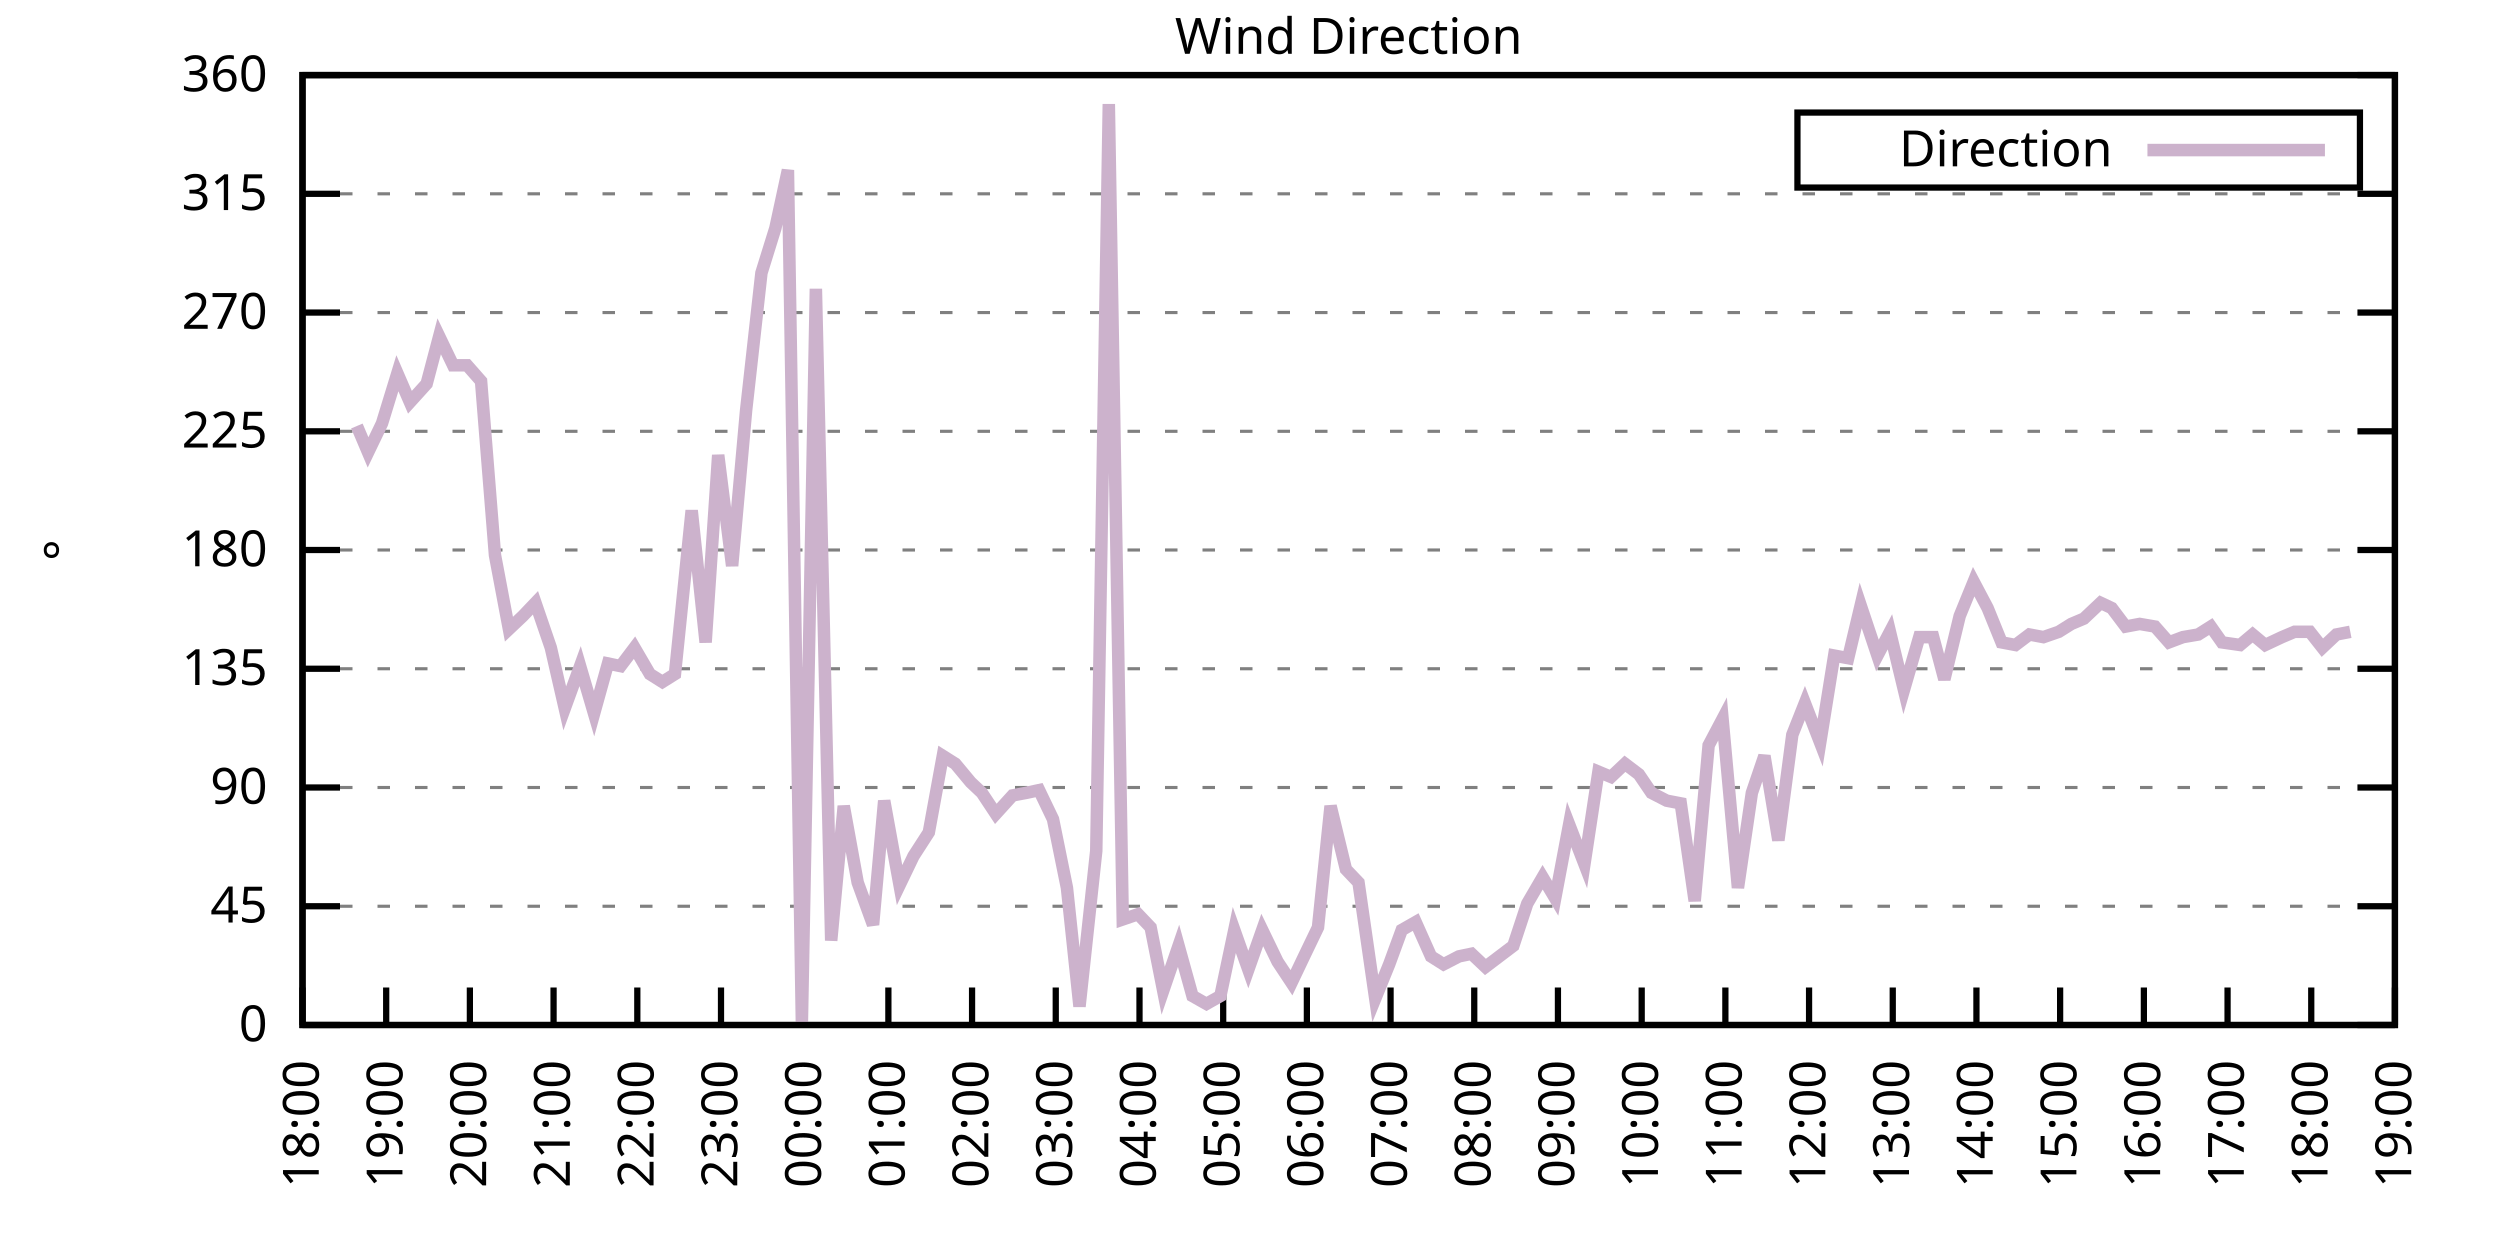
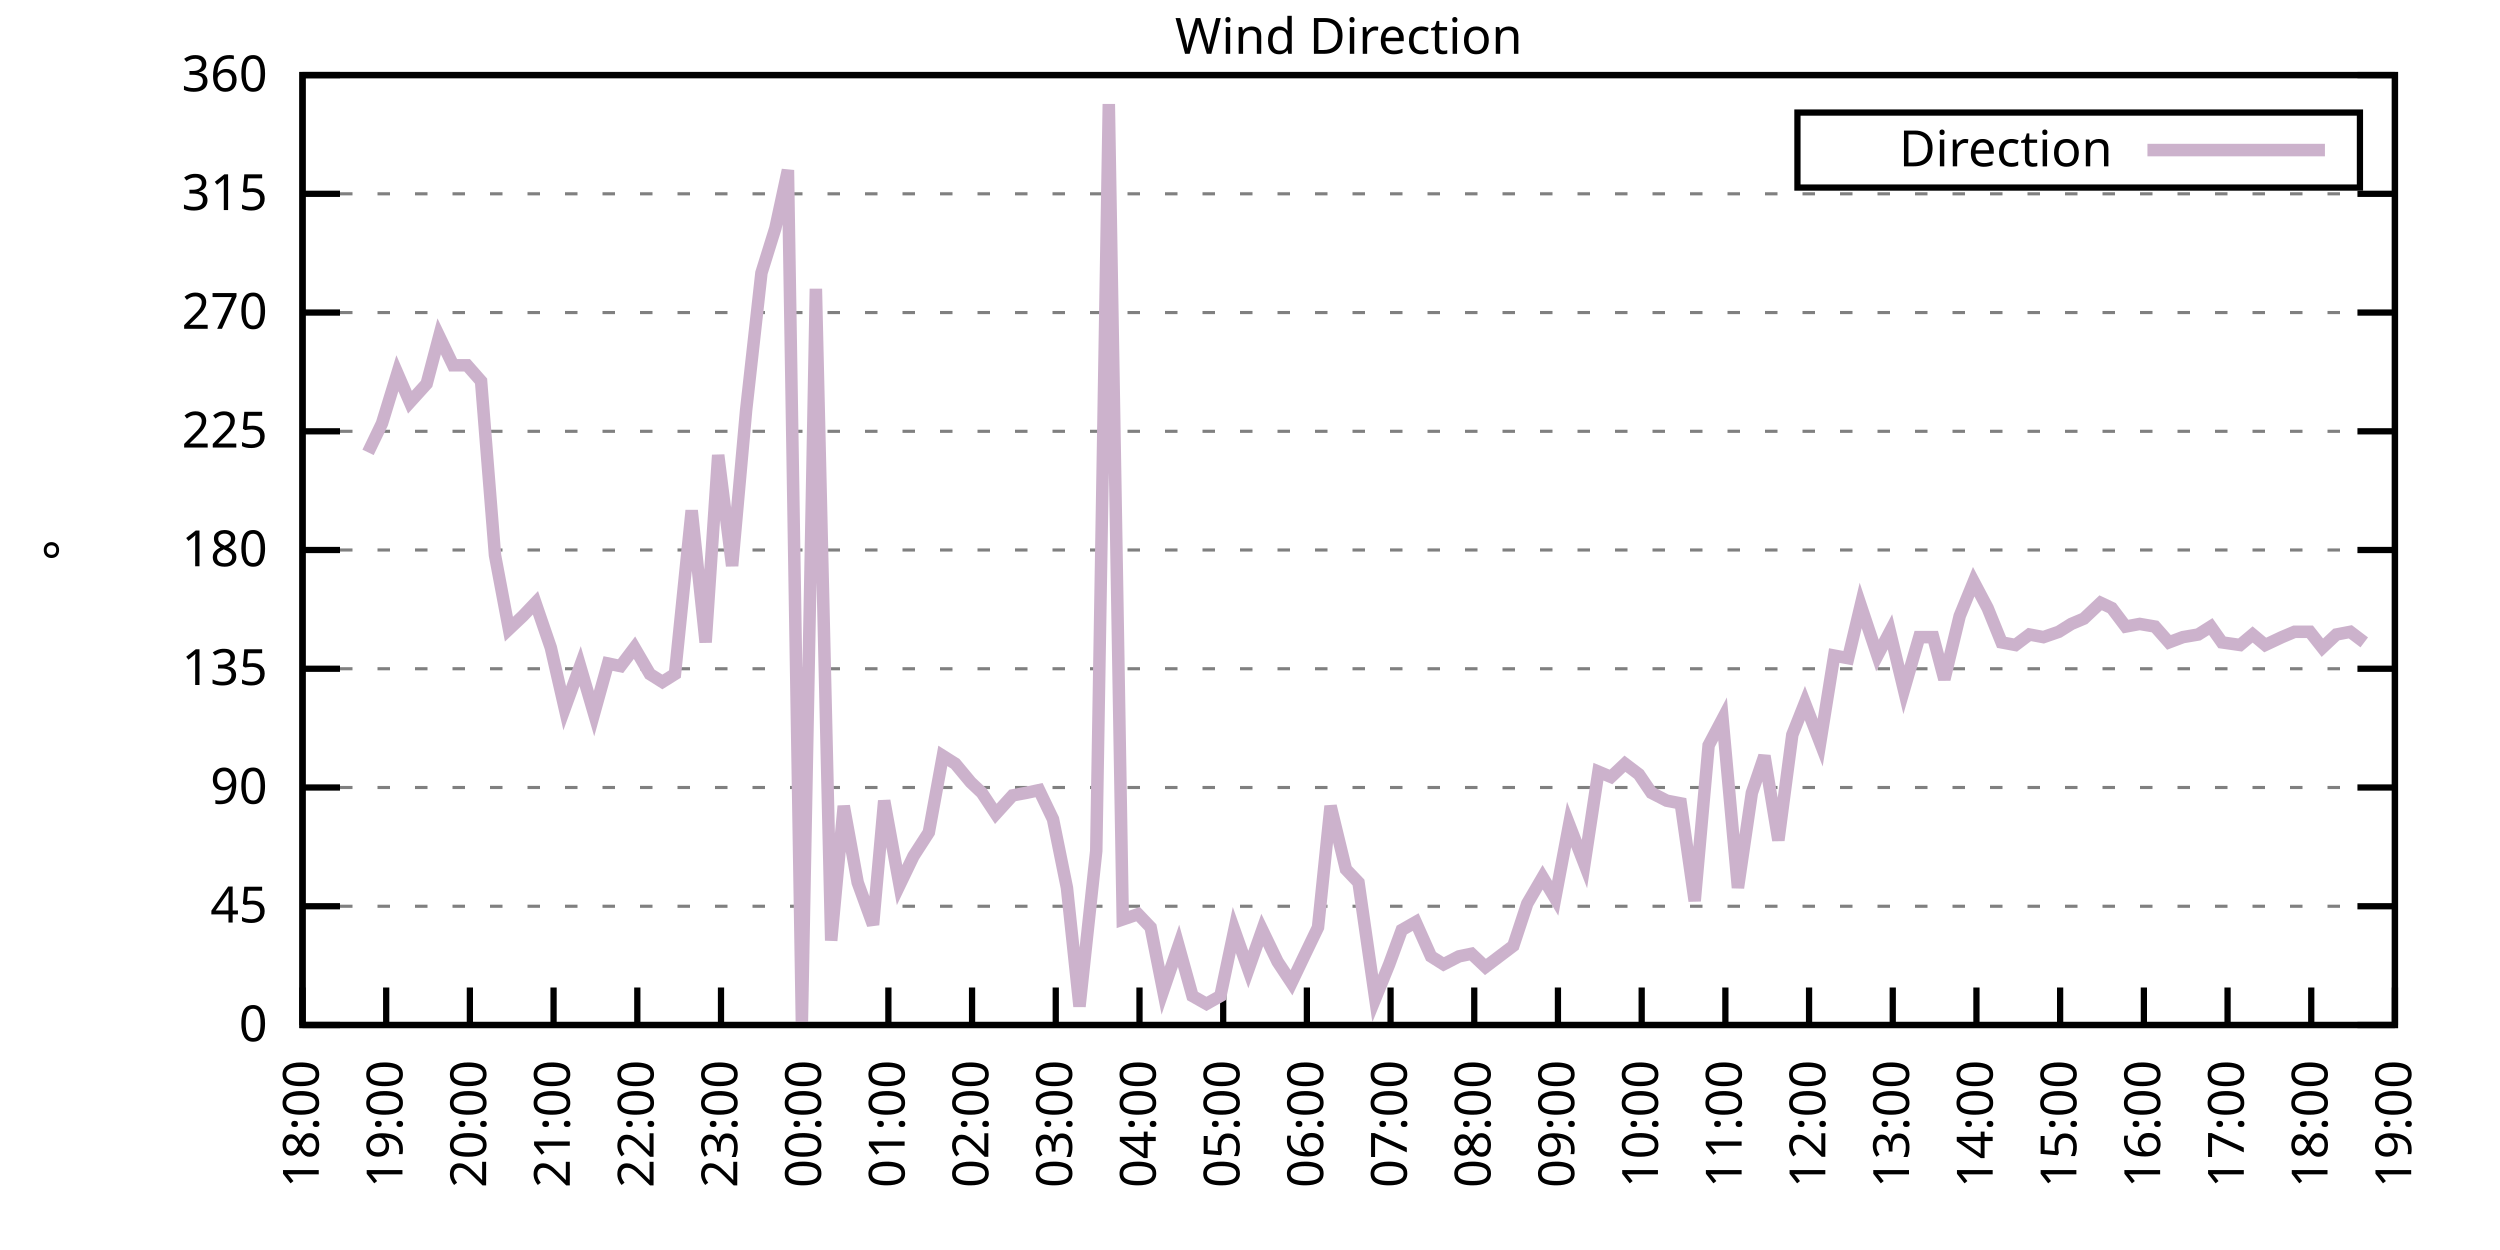
<svg xmlns="http://www.w3.org/2000/svg" xmlns:xlink="http://www.w3.org/1999/xlink" width="400" height="200" viewBox="0 0 400 200">
  <g id="gnuplot_canvas">
    <rect x="0" y="0" width="400" height="200" fill="none" />
    <defs>
      <circle id="gpDot" r="0.5" stroke-width="0.5" stroke="currentColor" />
      <path id="gpPt0" stroke-width="0.333" stroke="currentColor" d="M-1,0 h2 M0,-1 v2" />
      <path id="gpPt1" stroke-width="0.333" stroke="currentColor" d="M-1,-1 L1,1 M1,-1 L-1,1" />
      <path id="gpPt2" stroke-width="0.333" stroke="currentColor" d="M-1,0 L1,0 M0,-1 L0,1 M-1,-1 L1,1 M-1,1 L1,-1" />
      <rect id="gpPt3" stroke-width="0.333" stroke="currentColor" x="-1" y="-1" width="2" height="2" />
      <rect id="gpPt4" stroke-width="0.333" stroke="currentColor" fill="currentColor" x="-1" y="-1" width="2" height="2" />
      <circle id="gpPt5" stroke-width="0.333" stroke="currentColor" cx="0" cy="0" r="1" />
      <use xlink:href="#gpPt5" id="gpPt6" fill="currentColor" stroke="none" />
      <path id="gpPt7" stroke-width="0.333" stroke="currentColor" d="M0,-1.33 L-1.33,0.67 L1.33,0.67 z" />
      <use xlink:href="#gpPt7" id="gpPt8" fill="currentColor" stroke="none" />
      <use xlink:href="#gpPt7" id="gpPt9" stroke="currentColor" transform="rotate(180)" />
      <use xlink:href="#gpPt9" id="gpPt10" fill="currentColor" stroke="none" />
      <use xlink:href="#gpPt3" id="gpPt11" stroke="currentColor" transform="rotate(45)" />
      <use xlink:href="#gpPt11" id="gpPt12" fill="currentColor" stroke="none" />
      <path id="gpPt13" stroke-width="0.333" stroke="currentColor" d="M0,1.330 L1.265,0.411 L0.782,-1.067 L-0.782,-1.076 L-1.265,0.411 z" />
      <use xlink:href="#gpPt13" id="gpPt14" fill="currentColor" stroke="none" />
      <filter id="textbox" filterUnits="objectBoundingBox" x="0" y="0" height="1" width="1">
        <feFlood flood-color="white" flood-opacity="1" result="bgnd" />
        <feComposite in="SourceGraphic" in2="bgnd" operator="atop" />
      </filter>
      <filter id="greybox" filterUnits="objectBoundingBox" x="0" y="0" height="1" width="1">
        <feFlood flood-color="lightgrey" flood-opacity="1" result="grey" />
        <feComposite in="SourceGraphic" in2="grey" operator="atop" />
      </filter>
    </defs>
    <g fill="none" color="white" stroke="currentColor" stroke-width="1.00" stroke-linecap="butt" stroke-linejoin="miter">
</g>
    <g fill="none" color="black" stroke="currentColor" stroke-width="1.00" stroke-linecap="butt" stroke-linejoin="miter">
      <g stroke="none" shape-rendering="crispEdges">
        <polygon fill="rgb(255, 255, 255)" points="48.40,164.00 383.18,164.00 383.18,12.02 48.40,12.02 " />
      </g>
    </g>
    <g fill="none" color="black" stroke="currentColor" stroke-width="1.00" stroke-linecap="butt" stroke-linejoin="miter">
</g>
    <g fill="none" color="black" stroke="black" stroke-width="0.50" stroke-linecap="butt" stroke-linejoin="miter">
</g>
    <g fill="none" color="gray" stroke="currentColor" stroke-width="0.50" stroke-linecap="butt" stroke-linejoin="miter">
      <path stroke="gray" stroke-dasharray="2,4" class="gridline" d="M48.40,164.00 L383.19,164.00  " />
    </g>
    <g fill="none" color="gray" stroke="gray" stroke-width="1.00" stroke-linecap="butt" stroke-linejoin="miter">
</g>
    <g fill="none" color="black" stroke="currentColor" stroke-width="1.00" stroke-linecap="butt" stroke-linejoin="miter">
      <path stroke="black" d="M48.40,164.00 L54.40,164.00 M383.19,164.00 L377.19,164.00  " />
      <g transform="translate(42.80,166.60)" stroke="none" fill="black" font-family="Sans" font-size="8.00" text-anchor="end">
        <text>
          <tspan font-family="Sans"> 0</tspan>
        </text>
      </g>
    </g>
    <g fill="none" color="black" stroke="currentColor" stroke-width="1.00" stroke-linecap="butt" stroke-linejoin="miter">
</g>
    <g fill="none" color="black" stroke="black" stroke-width="0.50" stroke-linecap="butt" stroke-linejoin="miter">
</g>
    <g fill="none" color="gray" stroke="currentColor" stroke-width="0.50" stroke-linecap="butt" stroke-linejoin="miter">
      <path stroke="gray" stroke-dasharray="2,4" class="gridline" d="M48.40,145.00 L383.19,145.00  " />
    </g>
    <g fill="none" color="gray" stroke="gray" stroke-width="1.00" stroke-linecap="butt" stroke-linejoin="miter">
</g>
    <g fill="none" color="black" stroke="currentColor" stroke-width="1.00" stroke-linecap="butt" stroke-linejoin="miter">
      <path stroke="black" d="M48.40,145.00 L54.40,145.00 M383.19,145.00 L377.19,145.00  " />
      <g transform="translate(42.80,147.60)" stroke="none" fill="black" font-family="Sans" font-size="8.00" text-anchor="end">
        <text>
          <tspan font-family="Sans"> 45</tspan>
        </text>
      </g>
    </g>
    <g fill="none" color="black" stroke="currentColor" stroke-width="1.00" stroke-linecap="butt" stroke-linejoin="miter">
</g>
    <g fill="none" color="black" stroke="black" stroke-width="0.50" stroke-linecap="butt" stroke-linejoin="miter">
</g>
    <g fill="none" color="gray" stroke="currentColor" stroke-width="0.50" stroke-linecap="butt" stroke-linejoin="miter">
      <path stroke="gray" stroke-dasharray="2,4" class="gridline" d="M48.40,126.00 L383.19,126.00  " />
    </g>
    <g fill="none" color="gray" stroke="gray" stroke-width="1.00" stroke-linecap="butt" stroke-linejoin="miter">
</g>
    <g fill="none" color="black" stroke="currentColor" stroke-width="1.00" stroke-linecap="butt" stroke-linejoin="miter">
      <path stroke="black" d="M48.40,126.00 L54.40,126.00 M383.19,126.00 L377.19,126.00  " />
      <g transform="translate(42.80,128.60)" stroke="none" fill="black" font-family="Sans" font-size="8.00" text-anchor="end">
        <text>
          <tspan font-family="Sans"> 90</tspan>
        </text>
      </g>
    </g>
    <g fill="none" color="black" stroke="currentColor" stroke-width="1.00" stroke-linecap="butt" stroke-linejoin="miter">
</g>
    <g fill="none" color="black" stroke="black" stroke-width="0.50" stroke-linecap="butt" stroke-linejoin="miter">
</g>
    <g fill="none" color="gray" stroke="currentColor" stroke-width="0.50" stroke-linecap="butt" stroke-linejoin="miter">
      <path stroke="gray" stroke-dasharray="2,4" class="gridline" d="M48.40,107.00 L383.19,107.00  " />
    </g>
    <g fill="none" color="gray" stroke="gray" stroke-width="1.00" stroke-linecap="butt" stroke-linejoin="miter">
</g>
    <g fill="none" color="black" stroke="currentColor" stroke-width="1.00" stroke-linecap="butt" stroke-linejoin="miter">
      <path stroke="black" d="M48.40,107.00 L54.40,107.00 M383.19,107.00 L377.19,107.00  " />
      <g transform="translate(42.80,109.60)" stroke="none" fill="black" font-family="Sans" font-size="8.00" text-anchor="end">
        <text>
          <tspan font-family="Sans"> 135</tspan>
        </text>
      </g>
    </g>
    <g fill="none" color="black" stroke="currentColor" stroke-width="1.00" stroke-linecap="butt" stroke-linejoin="miter">
</g>
    <g fill="none" color="black" stroke="black" stroke-width="0.50" stroke-linecap="butt" stroke-linejoin="miter">
</g>
    <g fill="none" color="gray" stroke="currentColor" stroke-width="0.50" stroke-linecap="butt" stroke-linejoin="miter">
      <path stroke="gray" stroke-dasharray="2,4" class="gridline" d="M48.40,88.00 L383.19,88.00  " />
    </g>
    <g fill="none" color="gray" stroke="gray" stroke-width="1.00" stroke-linecap="butt" stroke-linejoin="miter">
</g>
    <g fill="none" color="black" stroke="currentColor" stroke-width="1.00" stroke-linecap="butt" stroke-linejoin="miter">
      <path stroke="black" d="M48.40,88.00 L54.40,88.00 M383.19,88.00 L377.19,88.00  " />
      <g transform="translate(42.80,90.60)" stroke="none" fill="black" font-family="Sans" font-size="8.00" text-anchor="end">
        <text>
          <tspan font-family="Sans"> 180</tspan>
        </text>
      </g>
    </g>
    <g fill="none" color="black" stroke="currentColor" stroke-width="1.00" stroke-linecap="butt" stroke-linejoin="miter">
</g>
    <g fill="none" color="black" stroke="black" stroke-width="0.50" stroke-linecap="butt" stroke-linejoin="miter">
</g>
    <g fill="none" color="gray" stroke="currentColor" stroke-width="0.50" stroke-linecap="butt" stroke-linejoin="miter">
      <path stroke="gray" stroke-dasharray="2,4" class="gridline" d="M48.40,69.01 L383.19,69.01  " />
    </g>
    <g fill="none" color="gray" stroke="gray" stroke-width="1.00" stroke-linecap="butt" stroke-linejoin="miter">
</g>
    <g fill="none" color="black" stroke="currentColor" stroke-width="1.00" stroke-linecap="butt" stroke-linejoin="miter">
      <path stroke="black" d="M48.40,69.01 L54.40,69.01 M383.19,69.01 L377.19,69.01  " />
      <g transform="translate(42.80,71.61)" stroke="none" fill="black" font-family="Sans" font-size="8.00" text-anchor="end">
        <text>
          <tspan font-family="Sans"> 225</tspan>
        </text>
      </g>
    </g>
    <g fill="none" color="black" stroke="currentColor" stroke-width="1.00" stroke-linecap="butt" stroke-linejoin="miter">
</g>
    <g fill="none" color="black" stroke="black" stroke-width="0.50" stroke-linecap="butt" stroke-linejoin="miter">
</g>
    <g fill="none" color="gray" stroke="currentColor" stroke-width="0.50" stroke-linecap="butt" stroke-linejoin="miter">
      <path stroke="gray" stroke-dasharray="2,4" class="gridline" d="M48.40,50.01 L383.19,50.01  " />
    </g>
    <g fill="none" color="gray" stroke="gray" stroke-width="1.00" stroke-linecap="butt" stroke-linejoin="miter">
</g>
    <g fill="none" color="black" stroke="currentColor" stroke-width="1.00" stroke-linecap="butt" stroke-linejoin="miter">
      <path stroke="black" d="M48.40,50.01 L54.40,50.01 M383.19,50.01 L377.19,50.01  " />
      <g transform="translate(42.80,52.61)" stroke="none" fill="black" font-family="Sans" font-size="8.00" text-anchor="end">
        <text>
          <tspan font-family="Sans"> 270</tspan>
        </text>
      </g>
    </g>
    <g fill="none" color="black" stroke="currentColor" stroke-width="1.00" stroke-linecap="butt" stroke-linejoin="miter">
</g>
    <g fill="none" color="black" stroke="black" stroke-width="0.50" stroke-linecap="butt" stroke-linejoin="miter">
</g>
    <g fill="none" color="gray" stroke="currentColor" stroke-width="0.50" stroke-linecap="butt" stroke-linejoin="miter">
      <path stroke="gray" stroke-dasharray="2,4" class="gridline" d="M48.40,31.01 L383.19,31.01  " />
    </g>
    <g fill="none" color="gray" stroke="gray" stroke-width="1.00" stroke-linecap="butt" stroke-linejoin="miter">
</g>
    <g fill="none" color="black" stroke="currentColor" stroke-width="1.00" stroke-linecap="butt" stroke-linejoin="miter">
      <path stroke="black" d="M48.40,31.01 L54.40,31.01 M383.19,31.01 L377.19,31.01  " />
      <g transform="translate(42.80,33.61)" stroke="none" fill="black" font-family="Sans" font-size="8.00" text-anchor="end">
        <text>
          <tspan font-family="Sans"> 315</tspan>
        </text>
      </g>
    </g>
    <g fill="none" color="black" stroke="currentColor" stroke-width="1.00" stroke-linecap="butt" stroke-linejoin="miter">
</g>
    <g fill="none" color="black" stroke="black" stroke-width="0.50" stroke-linecap="butt" stroke-linejoin="miter">
</g>
    <g fill="none" color="gray" stroke="currentColor" stroke-width="0.50" stroke-linecap="butt" stroke-linejoin="miter">
      <path stroke="gray" stroke-dasharray="2,4" class="gridline" d="M48.40,12.01 L383.19,12.01  " />
    </g>
    <g fill="none" color="gray" stroke="gray" stroke-width="1.00" stroke-linecap="butt" stroke-linejoin="miter">
</g>
    <g fill="none" color="black" stroke="currentColor" stroke-width="1.00" stroke-linecap="butt" stroke-linejoin="miter">
      <path stroke="black" d="M48.40,12.01 L54.40,12.01 M383.19,12.01 L377.19,12.01  " />
      <g transform="translate(42.80,14.61)" stroke="none" fill="black" font-family="Sans" font-size="8.00" text-anchor="end">
        <text>
          <tspan font-family="Sans"> 360</tspan>
        </text>
      </g>
    </g>
    <g fill="none" color="black" stroke="currentColor" stroke-width="1.00" stroke-linecap="butt" stroke-linejoin="miter">
      <path stroke="black" d="M48.40,164.00 L48.40,158.00  " />
      <g transform="translate(51.00,169.60) rotate(270.00)" stroke="none" fill="black" font-family="Sans" font-size="8.00" text-anchor="end">
        <text>
          <tspan font-family="Sans">18:00</tspan>
        </text>
      </g>
    </g>
    <g fill="none" color="black" stroke="currentColor" stroke-width="1.00" stroke-linecap="butt" stroke-linejoin="miter">
      <path stroke="black" d="M61.79,164.00 L61.79,158.00  " />
      <g transform="translate(64.39,169.60) rotate(270.00)" stroke="none" fill="black" font-family="Sans" font-size="8.00" text-anchor="end">
        <text>
          <tspan font-family="Sans">19:00</tspan>
        </text>
      </g>
    </g>
    <g fill="none" color="black" stroke="currentColor" stroke-width="1.00" stroke-linecap="butt" stroke-linejoin="miter">
      <path stroke="black" d="M75.18,164.00 L75.18,158.00  " />
      <g transform="translate(77.78,169.60) rotate(270.00)" stroke="none" fill="black" font-family="Sans" font-size="8.00" text-anchor="end">
        <text>
          <tspan font-family="Sans">20:00</tspan>
        </text>
      </g>
    </g>
    <g fill="none" color="black" stroke="currentColor" stroke-width="1.00" stroke-linecap="butt" stroke-linejoin="miter">
      <path stroke="black" d="M88.57,164.00 L88.57,158.00  " />
      <g transform="translate(91.17,169.60) rotate(270.00)" stroke="none" fill="black" font-family="Sans" font-size="8.00" text-anchor="end">
        <text>
          <tspan font-family="Sans">21:00</tspan>
        </text>
      </g>
    </g>
    <g fill="none" color="black" stroke="currentColor" stroke-width="1.00" stroke-linecap="butt" stroke-linejoin="miter">
      <path stroke="black" d="M101.97,164.00 L101.97,158.00  " />
      <g transform="translate(104.57,169.60) rotate(270.00)" stroke="none" fill="black" font-family="Sans" font-size="8.00" text-anchor="end">
        <text>
          <tspan font-family="Sans">22:00</tspan>
        </text>
      </g>
    </g>
    <g fill="none" color="black" stroke="currentColor" stroke-width="1.00" stroke-linecap="butt" stroke-linejoin="miter">
      <path stroke="black" d="M115.36,164.00 L115.36,158.00  " />
      <g transform="translate(117.96,169.60) rotate(270.00)" stroke="none" fill="black" font-family="Sans" font-size="8.00" text-anchor="end">
        <text>
          <tspan font-family="Sans">23:00</tspan>
        </text>
      </g>
    </g>
    <g fill="none" color="black" stroke="currentColor" stroke-width="1.00" stroke-linecap="butt" stroke-linejoin="miter">
      <path stroke="black" d="M128.75,164.00 L128.75,158.00  " />
      <g transform="translate(131.35,169.60) rotate(270.00)" stroke="none" fill="black" font-family="Sans" font-size="8.00" text-anchor="end">
        <text>
          <tspan font-family="Sans">00:00</tspan>
        </text>
      </g>
    </g>
    <g fill="none" color="black" stroke="currentColor" stroke-width="1.00" stroke-linecap="butt" stroke-linejoin="miter">
      <path stroke="black" d="M142.14,164.00 L142.14,158.00  " />
      <g transform="translate(144.74,169.60) rotate(270.00)" stroke="none" fill="black" font-family="Sans" font-size="8.00" text-anchor="end">
        <text>
          <tspan font-family="Sans">01:00</tspan>
        </text>
      </g>
    </g>
    <g fill="none" color="black" stroke="currentColor" stroke-width="1.00" stroke-linecap="butt" stroke-linejoin="miter">
      <path stroke="black" d="M155.53,164.00 L155.53,158.00  " />
      <g transform="translate(158.13,169.60) rotate(270.00)" stroke="none" fill="black" font-family="Sans" font-size="8.00" text-anchor="end">
        <text>
          <tspan font-family="Sans">02:00</tspan>
        </text>
      </g>
    </g>
    <g fill="none" color="black" stroke="currentColor" stroke-width="1.00" stroke-linecap="butt" stroke-linejoin="miter">
      <path stroke="black" d="M168.92,164.00 L168.92,158.00  " />
      <g transform="translate(171.52,169.60) rotate(270.00)" stroke="none" fill="black" font-family="Sans" font-size="8.00" text-anchor="end">
        <text>
          <tspan font-family="Sans">03:00</tspan>
        </text>
      </g>
    </g>
    <g fill="none" color="black" stroke="currentColor" stroke-width="1.00" stroke-linecap="butt" stroke-linejoin="miter">
      <path stroke="black" d="M182.32,164.00 L182.32,158.00  " />
      <g transform="translate(184.92,169.60) rotate(270.00)" stroke="none" fill="black" font-family="Sans" font-size="8.00" text-anchor="end">
        <text>
          <tspan font-family="Sans">04:00</tspan>
        </text>
      </g>
    </g>
    <g fill="none" color="black" stroke="currentColor" stroke-width="1.00" stroke-linecap="butt" stroke-linejoin="miter">
      <path stroke="black" d="M195.71,164.00 L195.71,158.00  " />
      <g transform="translate(198.31,169.60) rotate(270.00)" stroke="none" fill="black" font-family="Sans" font-size="8.00" text-anchor="end">
        <text>
          <tspan font-family="Sans">05:00</tspan>
        </text>
      </g>
    </g>
    <g fill="none" color="black" stroke="currentColor" stroke-width="1.00" stroke-linecap="butt" stroke-linejoin="miter">
      <path stroke="black" d="M209.10,164.00 L209.10,158.00  " />
      <g transform="translate(211.70,169.60) rotate(270.00)" stroke="none" fill="black" font-family="Sans" font-size="8.00" text-anchor="end">
        <text>
          <tspan font-family="Sans">06:00</tspan>
        </text>
      </g>
    </g>
    <g fill="none" color="black" stroke="currentColor" stroke-width="1.00" stroke-linecap="butt" stroke-linejoin="miter">
      <path stroke="black" d="M222.49,164.00 L222.49,158.00  " />
      <g transform="translate(225.09,169.60) rotate(270.00)" stroke="none" fill="black" font-family="Sans" font-size="8.00" text-anchor="end">
        <text>
          <tspan font-family="Sans">07:00</tspan>
        </text>
      </g>
    </g>
    <g fill="none" color="black" stroke="currentColor" stroke-width="1.00" stroke-linecap="butt" stroke-linejoin="miter">
      <path stroke="black" d="M235.88,164.00 L235.88,158.00  " />
      <g transform="translate(238.48,169.60) rotate(270.00)" stroke="none" fill="black" font-family="Sans" font-size="8.00" text-anchor="end">
        <text>
          <tspan font-family="Sans">08:00</tspan>
        </text>
      </g>
    </g>
    <g fill="none" color="black" stroke="currentColor" stroke-width="1.00" stroke-linecap="butt" stroke-linejoin="miter">
      <path stroke="black" d="M249.27,164.00 L249.27,158.00  " />
      <g transform="translate(251.87,169.60) rotate(270.00)" stroke="none" fill="black" font-family="Sans" font-size="8.00" text-anchor="end">
        <text>
          <tspan font-family="Sans">09:00</tspan>
        </text>
      </g>
    </g>
    <g fill="none" color="black" stroke="currentColor" stroke-width="1.00" stroke-linecap="butt" stroke-linejoin="miter">
      <path stroke="black" d="M262.67,164.00 L262.67,158.00  " />
      <g transform="translate(265.27,169.60) rotate(270.00)" stroke="none" fill="black" font-family="Sans" font-size="8.00" text-anchor="end">
        <text>
          <tspan font-family="Sans">10:00</tspan>
        </text>
      </g>
    </g>
    <g fill="none" color="black" stroke="currentColor" stroke-width="1.00" stroke-linecap="butt" stroke-linejoin="miter">
      <path stroke="black" d="M276.06,164.00 L276.06,158.00  " />
      <g transform="translate(278.66,169.60) rotate(270.00)" stroke="none" fill="black" font-family="Sans" font-size="8.00" text-anchor="end">
        <text>
          <tspan font-family="Sans">11:00</tspan>
        </text>
      </g>
    </g>
    <g fill="none" color="black" stroke="currentColor" stroke-width="1.00" stroke-linecap="butt" stroke-linejoin="miter">
      <path stroke="black" d="M289.45,164.00 L289.45,158.00  " />
      <g transform="translate(292.05,169.60) rotate(270.00)" stroke="none" fill="black" font-family="Sans" font-size="8.00" text-anchor="end">
        <text>
          <tspan font-family="Sans">12:00</tspan>
        </text>
      </g>
    </g>
    <g fill="none" color="black" stroke="currentColor" stroke-width="1.00" stroke-linecap="butt" stroke-linejoin="miter">
      <path stroke="black" d="M302.84,164.00 L302.84,158.00  " />
      <g transform="translate(305.44,169.60) rotate(270.00)" stroke="none" fill="black" font-family="Sans" font-size="8.00" text-anchor="end">
        <text>
          <tspan font-family="Sans">13:00</tspan>
        </text>
      </g>
    </g>
    <g fill="none" color="black" stroke="currentColor" stroke-width="1.00" stroke-linecap="butt" stroke-linejoin="miter">
      <path stroke="black" d="M316.23,164.00 L316.23,158.00  " />
      <g transform="translate(318.83,169.60) rotate(270.00)" stroke="none" fill="black" font-family="Sans" font-size="8.00" text-anchor="end">
        <text>
          <tspan font-family="Sans">14:00</tspan>
        </text>
      </g>
    </g>
    <g fill="none" color="black" stroke="currentColor" stroke-width="1.00" stroke-linecap="butt" stroke-linejoin="miter">
      <path stroke="black" d="M329.62,164.00 L329.62,158.00  " />
      <g transform="translate(332.22,169.60) rotate(270.00)" stroke="none" fill="black" font-family="Sans" font-size="8.00" text-anchor="end">
        <text>
          <tspan font-family="Sans">15:00</tspan>
        </text>
      </g>
    </g>
    <g fill="none" color="black" stroke="currentColor" stroke-width="1.00" stroke-linecap="butt" stroke-linejoin="miter">
      <path stroke="black" d="M343.02,164.00 L343.02,158.00  " />
      <g transform="translate(345.62,169.60) rotate(270.00)" stroke="none" fill="black" font-family="Sans" font-size="8.00" text-anchor="end">
        <text>
          <tspan font-family="Sans">16:00</tspan>
        </text>
      </g>
    </g>
    <g fill="none" color="black" stroke="currentColor" stroke-width="1.00" stroke-linecap="butt" stroke-linejoin="miter">
      <path stroke="black" d="M356.41,164.00 L356.41,158.00  " />
      <g transform="translate(359.01,169.60) rotate(270.00)" stroke="none" fill="black" font-family="Sans" font-size="8.00" text-anchor="end">
        <text>
          <tspan font-family="Sans">17:00</tspan>
        </text>
      </g>
    </g>
    <g fill="none" color="black" stroke="currentColor" stroke-width="1.00" stroke-linecap="butt" stroke-linejoin="miter">
      <path stroke="black" d="M369.80,164.00 L369.80,158.00  " />
      <g transform="translate(372.40,169.60) rotate(270.00)" stroke="none" fill="black" font-family="Sans" font-size="8.00" text-anchor="end">
        <text>
          <tspan font-family="Sans">18:00</tspan>
        </text>
      </g>
    </g>
    <g fill="none" color="black" stroke="currentColor" stroke-width="1.00" stroke-linecap="butt" stroke-linejoin="miter">
      <path stroke="black" d="M383.19,164.00 L383.19,158.00  " />
      <g transform="translate(385.79,169.60) rotate(270.00)" stroke="none" fill="black" font-family="Sans" font-size="8.00" text-anchor="end">
        <text>
          <tspan font-family="Sans">19:00</tspan>
        </text>
      </g>
    </g>
    <g fill="none" color="black" stroke="currentColor" stroke-width="1.00" stroke-linecap="butt" stroke-linejoin="miter">
</g>
    <g fill="none" color="black" stroke="currentColor" stroke-width="1.00" stroke-linecap="butt" stroke-linejoin="miter">
      <path stroke="black" d="M48.40,12.01 L48.40,164.00 L383.19,164.00 L383.19,12.01 L48.40,12.01 Z  " />
    </g>
    <g fill="none" color="black" stroke="currentColor" stroke-width="1.00" stroke-linecap="butt" stroke-linejoin="miter">
</g>
    <g fill="none" color="black" stroke="currentColor" stroke-width="1.00" stroke-linecap="butt" stroke-linejoin="miter">
      <path stroke="black" d="M287.59,30.01 L287.59,18.01 L377.59,18.01 L377.59,30.01 L287.59,30.01 Z  " />
    </g>
    <g id="Wind_direction_plot_1">
      <g fill="none" color="white" stroke="black" stroke-width="2.00" stroke-linecap="butt" stroke-linejoin="miter">
</g>
      <g fill="none" color="black" stroke="currentColor" stroke-width="2.00" stroke-linecap="butt" stroke-linejoin="miter">
        <g transform="translate(337.99,26.61)" stroke="none" fill="black" font-family="Sans" font-size="8.00" text-anchor="end">
          <text>
            <tspan font-family="Sans">Direction</tspan>
          </text>
        </g>
      </g>
      <g fill="none" color="black" stroke="currentColor" stroke-width="2.00" stroke-linecap="butt" stroke-linejoin="miter">
-         <path stroke="rgb(204, 178, 204)" d="M343.59,24.01 L371.99,24.01 M57.10,68.16 L58.89,72.38 L61.12,67.74 L63.58,59.72 L65.59,64.36 L68.26,61.41   L70.27,53.81 L72.50,58.45 L74.74,58.45 L76.97,60.98 L79.20,88.85 L81.43,100.67 L83.66,98.56 L85.67,96.45   L88.13,103.63 L90.36,113.34 L92.82,106.58 L95.05,114.18 L97.28,106.16 L99.29,106.58 L101.52,103.63 L103.98,107.85   L105.98,109.11 L107.99,107.85 L110.67,81.67 L112.90,102.78 L114.91,72.81 L117.14,90.54 L119.38,65.63 L121.83,43.67   L124.06,36.50 L126.07,27.21 L128.30,163.58 L130.54,46.21 L132.99,150.49 L135.00,128.96 L137.23,141.20 L139.69,147.96   L141.47,128.11 L143.93,141.62 L146.16,136.98 L148.61,133.18 L150.85,120.94 L152.85,122.20 L155.31,125.16 L157.10,126.85   L159.33,130.22 L162.01,127.27 L164.24,126.85 L166.25,126.42 L168.48,131.07 L170.71,142.05 L172.72,161.04 L175.40,136.14   L177.41,16.65 L179.64,147.11 L182.09,146.27 L184.10,148.38 L186.11,158.51 L188.57,151.33 L190.80,159.36 L193.03,160.62   L195.26,159.36 L197.49,148.80 L199.73,155.13 L201.96,148.80 L204.41,153.87 L206.64,157.24 L208.65,153.02 L210.88,148.38   L212.89,128.96 L215.35,139.09 L217.36,141.20 L220.04,159.78 L222.27,154.29 L224.28,148.80 L226.51,147.53 L228.96,153.02   L230.97,154.29 L233.43,153.02 L235.44,152.60 L237.67,154.71 L239.90,153.02 L242.13,151.33 L244.36,144.58 L246.82,140.36   L248.83,143.73 L251.06,131.91 L253.51,138.25 L255.75,123.47 L257.76,124.31 L259.99,122.20 L262.22,123.89 L264.23,126.85   L266.68,128.11 L268.92,128.54 L271.15,144.16 L273.38,119.25 L275.61,115.03 L278.07,142.05 L280.30,126.85 L282.31,120.94   L284.54,134.45 L286.77,117.56 L288.78,112.49 L291.23,118.83 L293.47,104.89 L295.70,105.31 L297.71,96.87 L300.39,104.89   L302.39,101.09 L304.63,110.38 L307.08,101.94 L309.31,101.94 L311.10,108.69 L313.55,98.56 L315.79,93.07 L318.02,97.29   L320.25,102.78 L322.48,103.20 L324.71,101.52 L326.95,101.94 L329.40,101.09 L331.41,99.83 L333.42,98.98 L336.10,96.45   L337.88,97.29 L340.11,100.25 L342.35,99.83 L344.80,100.25 L347.03,102.78 L349.26,101.94 L351.72,101.52 L353.73,100.25   L355.51,102.78 L358.42,103.20 L360.42,101.52 L362.43,103.20 L365.11,101.94 L367.12,101.09 L369.58,101.09 L371.58,103.63   L373.82,101.52 L376.05,101.09  " />
+         <path stroke="rgb(204, 178, 204)" d="M343.59,24.01 L371.99,24.01 M58.89,72.38 L61.12,67.74 L63.58,59.72 L65.59,64.36 L68.26,61.41 L70.27,53.81   L72.50,58.45 L74.74,58.45 L76.97,60.98 L79.20,88.85 L81.43,100.67 L83.66,98.56 L85.67,96.45 L88.13,103.63   L90.36,113.34 L92.82,106.58 L95.05,114.18 L97.28,106.16 L99.29,106.58 L101.52,103.63 L103.98,107.85 L105.98,109.11   L107.99,107.85 L110.67,81.67 L112.90,102.78 L114.91,72.81 L117.14,90.54 L119.38,65.63 L121.83,43.67 L124.06,36.50   L126.07,27.21 L128.30,163.58 L130.54,46.21 L132.99,150.49 L135.00,128.96 L137.23,141.20 L139.69,147.96 L141.47,128.11   L143.93,141.62 L146.16,136.98 L148.61,133.18 L150.85,120.94 L152.85,122.20 L155.31,125.16 L157.10,126.85 L159.33,130.22   L162.01,127.27 L164.24,126.85 L166.25,126.42 L168.48,131.07 L170.71,142.05 L172.72,161.04 L175.40,136.14 L177.41,16.65   L179.64,147.11 L182.09,146.27 L184.10,148.38 L186.11,158.51 L188.57,151.33 L190.80,159.36 L193.03,160.62 L195.26,159.36   L197.49,148.80 L199.73,155.13 L201.96,148.80 L204.41,153.87 L206.64,157.24 L208.65,153.02 L210.88,148.38 L212.89,128.96   L215.35,139.09 L217.36,141.20 L220.04,159.78 L222.27,154.29 L224.28,148.80 L226.51,147.53 L228.96,153.02 L230.97,154.29   L233.43,153.02 L235.44,152.60 L237.67,154.71 L239.90,153.02 L242.13,151.33 L244.36,144.58 L246.82,140.36 L248.83,143.73   L251.06,131.91 L253.51,138.25 L255.75,123.47 L257.76,124.31 L259.99,122.20 L262.22,123.89 L264.23,126.85 L266.68,128.11   L268.92,128.54 L271.15,144.16 L273.38,119.25 L275.61,115.03 L278.07,142.05 L280.30,126.85 L282.31,120.94 L284.54,134.45   L286.77,117.56 L288.78,112.49 L291.23,118.83 L293.47,104.89 L295.70,105.31 L297.71,96.87 L300.39,104.89 L302.39,101.09   L304.63,110.38 L307.08,101.94 L309.31,101.94 L311.10,108.69 L313.55,98.56 L315.79,93.07 L318.02,97.29 L320.25,102.78   L322.48,103.20 L324.71,101.52 L326.95,101.94 L329.40,101.09 L331.41,99.83 L333.42,98.98 L336.10,96.45 L337.88,97.29   L340.11,100.25 L342.35,99.83 L344.80,100.25 L347.03,102.78 L349.26,101.94 L351.72,101.52 L353.73,100.25 L355.51,102.78   L358.42,103.20 L360.42,101.52 L362.43,103.20 L365.11,101.94 L367.12,101.09 L369.58,101.09 L371.58,103.63 L373.82,101.52   L376.05,101.09 L378.28,102.78  " />
      </g>
    </g>
    <g fill="none" color="black" stroke="currentColor" stroke-width="2.00" stroke-linecap="butt" stroke-linejoin="miter">
</g>
    <g fill="none" color="black" stroke="black" stroke-width="1.00" stroke-linecap="butt" stroke-linejoin="miter">
</g>
    <g fill="none" color="black" stroke="currentColor" stroke-width="1.00" stroke-linecap="butt" stroke-linejoin="miter">
      <path stroke="black" d="M48.40,12.01 L48.40,164.00 L383.19,164.00 L383.19,12.01 L48.40,12.01 Z  " />
      <g transform="translate(12.80,88.01) rotate(270.00)" stroke="none" fill="black" font-family="Sans" font-size="8.00" text-anchor="middle">
        <text>
          <tspan font-family="Sans">°</tspan>
        </text>
      </g>
    </g>
    <g fill="none" color="black" stroke="currentColor" stroke-width="1.00" stroke-linecap="butt" stroke-linejoin="miter">
</g>
    <g fill="none" color="black" stroke="currentColor" stroke-width="1.00" stroke-linecap="butt" stroke-linejoin="miter">
      <g transform="translate(215.79,8.61)" stroke="none" fill="black" font-family="Sans" font-size="8.00" text-anchor="middle">
        <text>
          <tspan font-family="Sans">Wind Direction</tspan>
        </text>
      </g>
    </g>
    <g fill="none" color="black" stroke="currentColor" stroke-width="1.00" stroke-linecap="butt" stroke-linejoin="miter">
</g>
  </g>
</svg>
